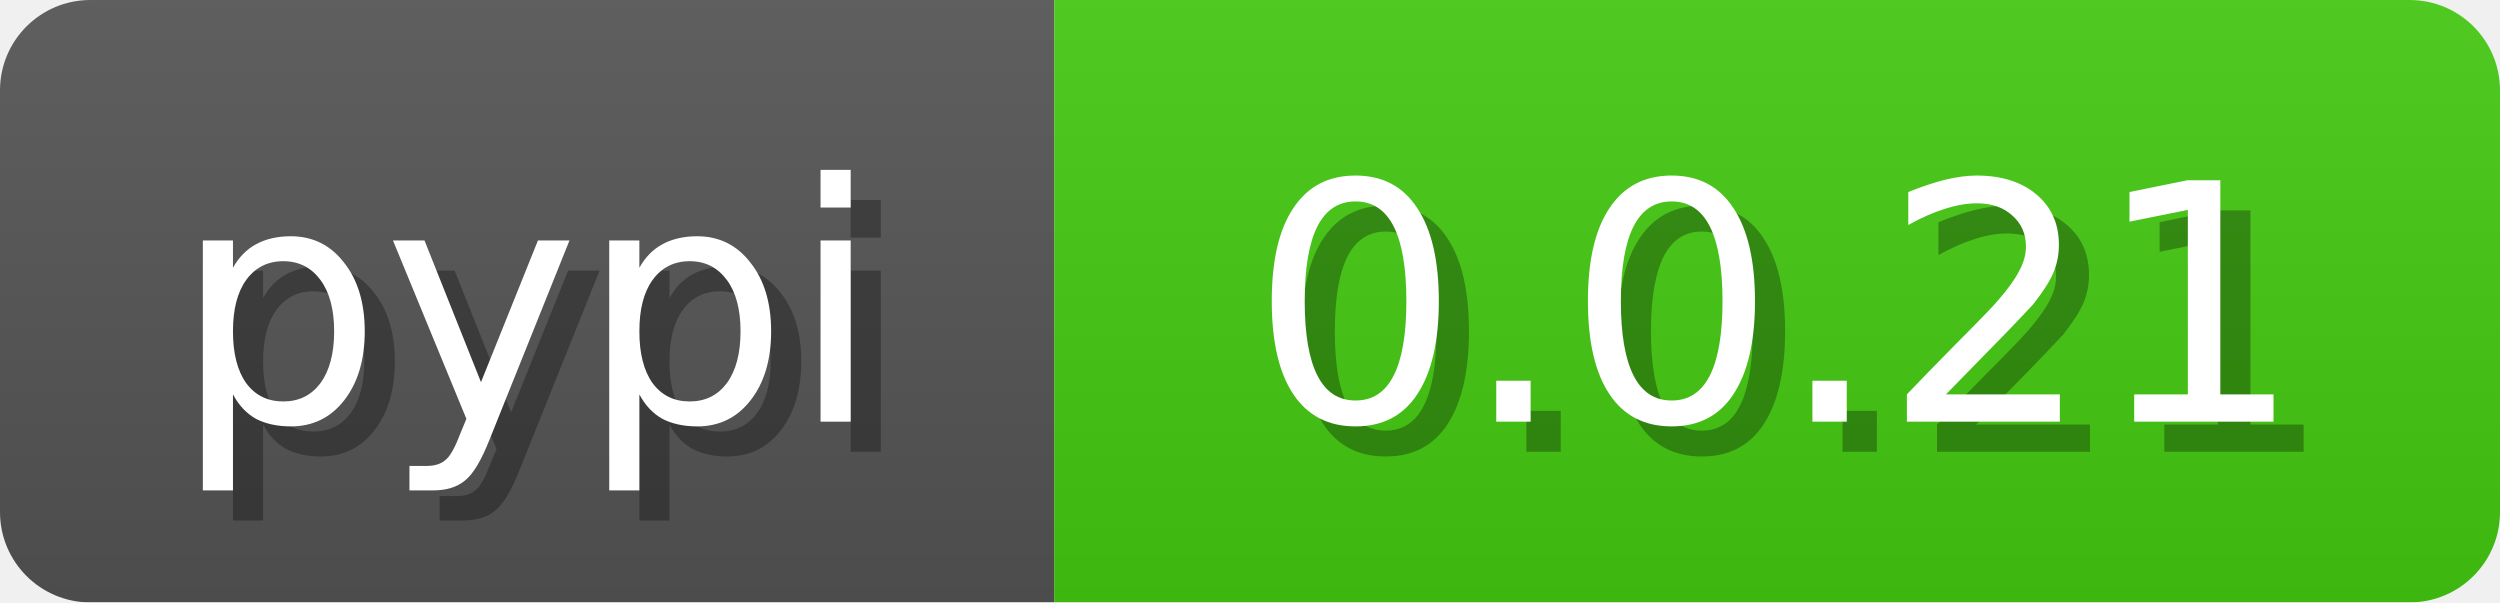
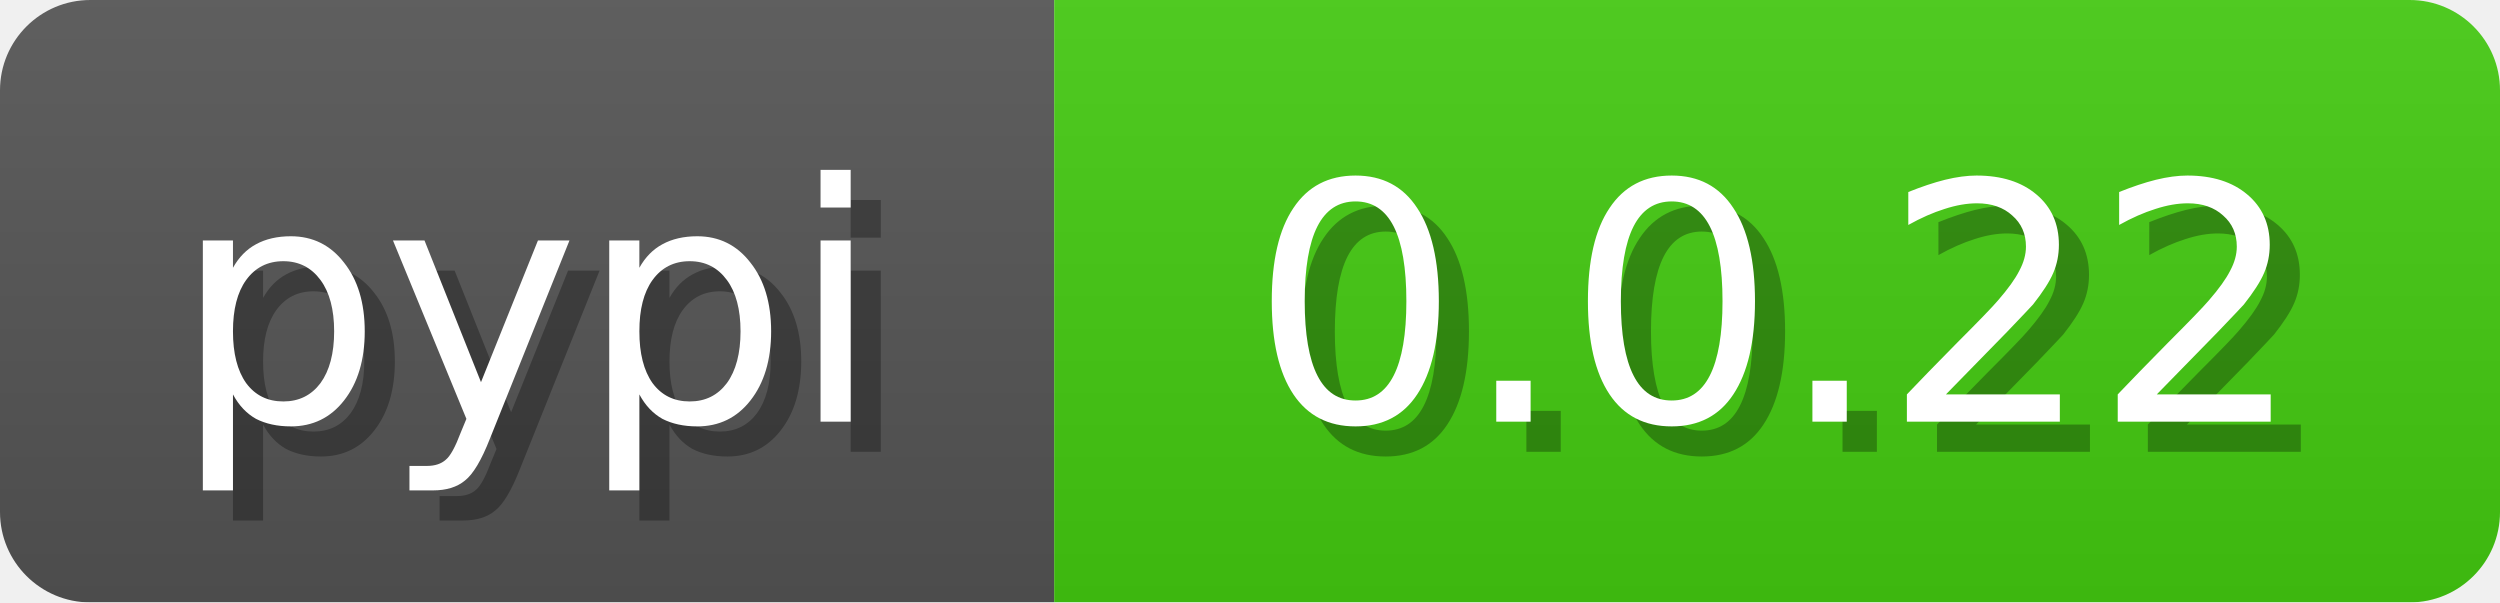
<svg xmlns="http://www.w3.org/2000/svg" width="83" height="20">
  <linearGradient id="b" x2="0" y2="100%">
    <stop offset="0" stop-color="#bbb" stop-opacity=".1" />
    <stop offset="1" stop-opacity=".1" />
  </linearGradient>
  <mask id="anybadge_3">
    <rect width="83" height="20" rx="3" fill="#fff" />
  </mask>
  <g mask="url(#anybadge_3)">
    <path fill="#555" d="M0 0h35v20H0z" />
    <path fill="#4c1" d="M35 0h48v20H35z" />
    <path fill="url(#b)" d="M0 0h83v20H0z" />
  </g>
  <g fill="#fff" text-anchor="middle" font-family="DejaVu Sans,Verdana,Geneva,sans-serif" font-size="11">
    <text x="18.5" y="15" fill="#010101" fill-opacity=".3">pypi</text>
    <text x="17.5" y="14">pypi</text>
  </g>
  <g fill="#fff" text-anchor="middle" font-family="DejaVu Sans,Verdana,Geneva,sans-serif" font-size="11">
-     <text x="60.0" y="15" fill="#010101" fill-opacity=".3">0.0.21</text>
-     <text x="59.0" y="14">0.0.21</text>
+     <text x="60.0" y="15" fill="#010101" fill-opacity=".3">0.0.22</text>
+     <text x="59.0" y="14">0.0.22</text>
  </g>
</svg>
